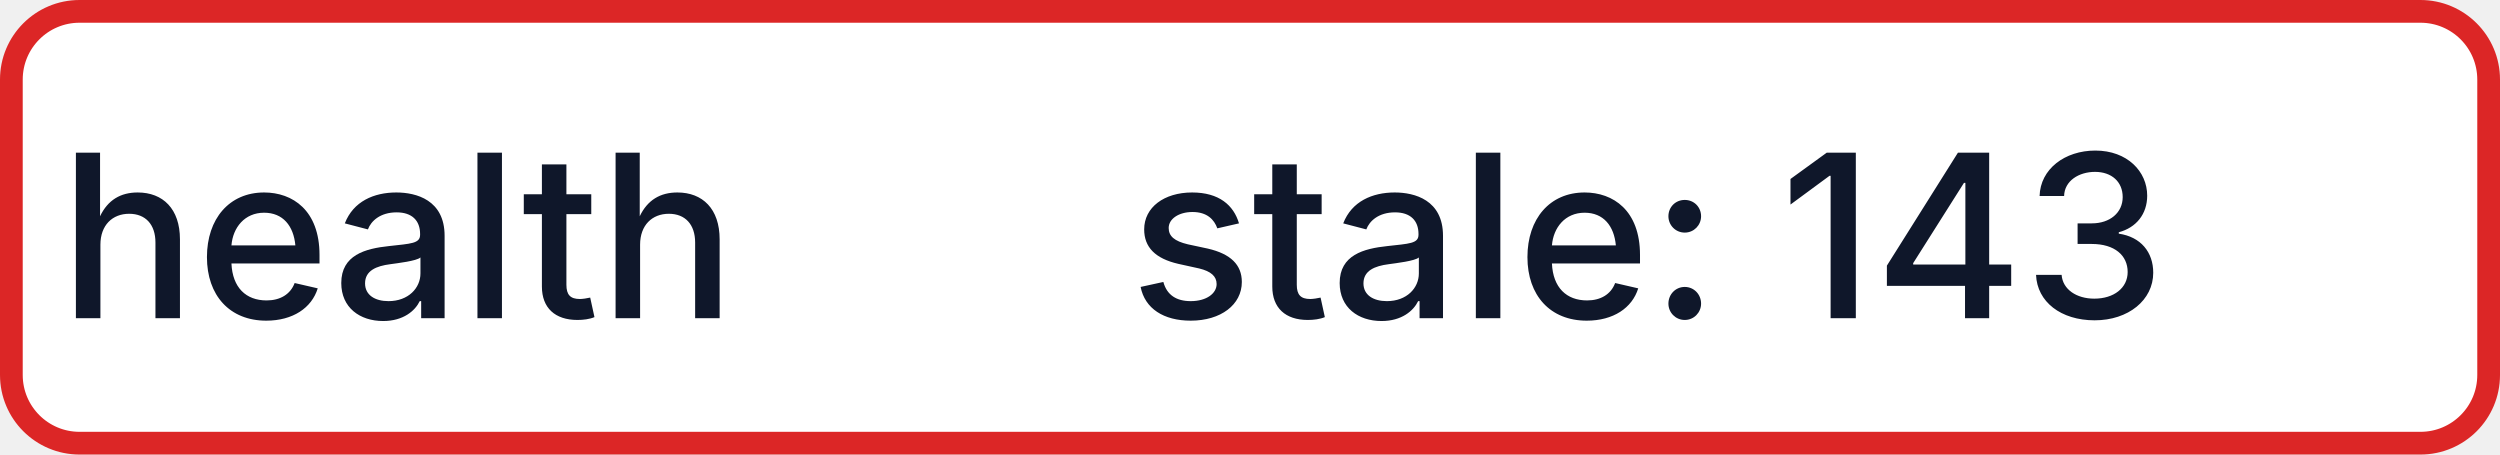
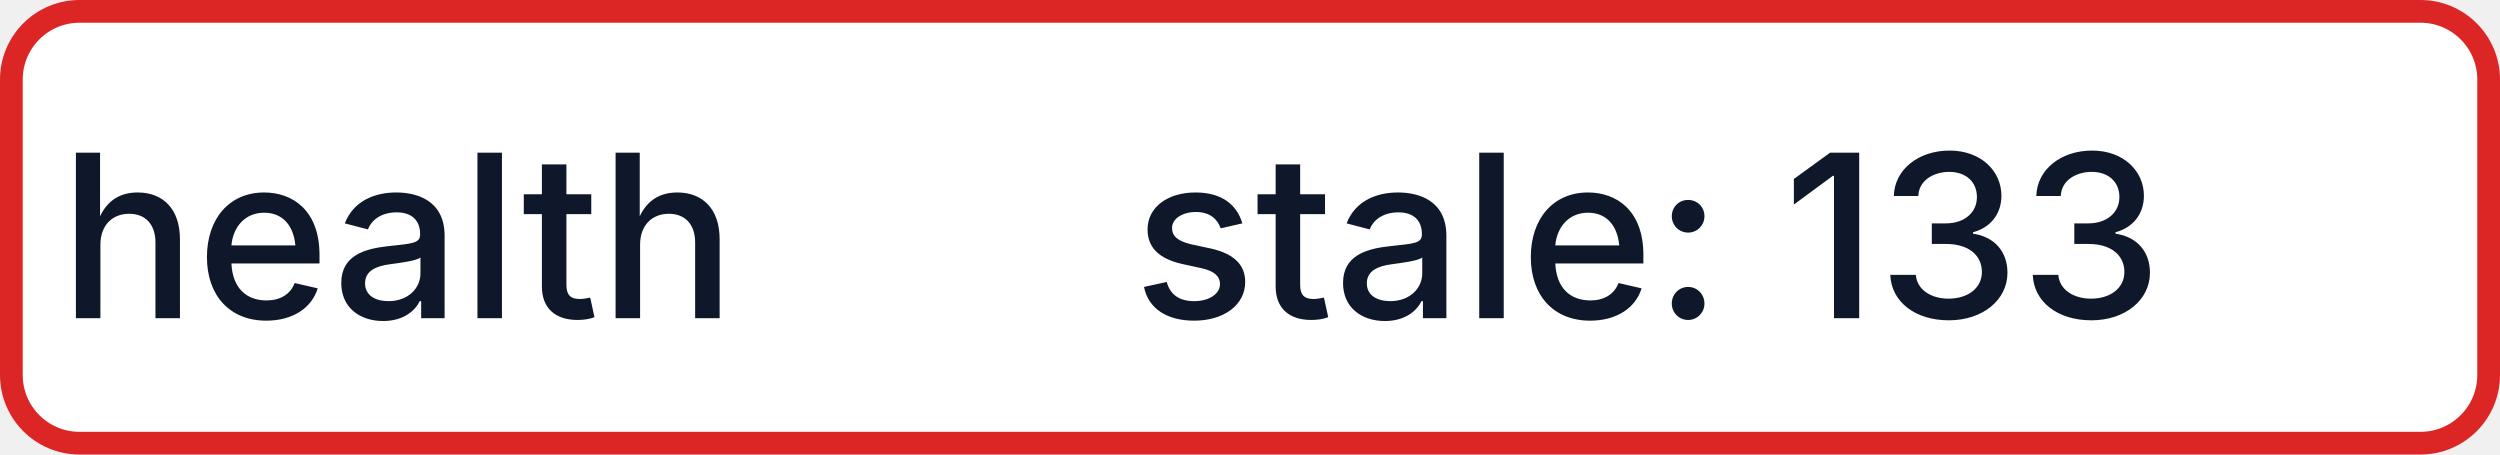
- <svg xmlns="http://www.w3.org/2000/svg" width="110" height="20" role="img" aria-label="health: stale: 143">
+ <svg xmlns="http://www.w3.org/2000/svg" width="110" height="20" role="img" aria-label="health: stale: 133">
  <rect x="0.5" y="0.5" width="109" height="19" rx="3" fill="#FFFFFF" stroke="#DC2626" stroke-width="1" />
  <g fill="#0F172A" text-anchor="middle" font-family="-apple-system,BlinkMacSystemFont,Segoe UI,sans-serif" font-size="10" font-weight="500">
    <text x="17.5" y="14">health</text>
-     <text x="72.5" y="14" textLength="68" lengthAdjust="spacingAndGlyphs">stale: 143</text>
+     <text x="72.5" y="14" textLength="68" lengthAdjust="spacingAndGlyphs">stale: 133</text>
  </g>
</svg>
